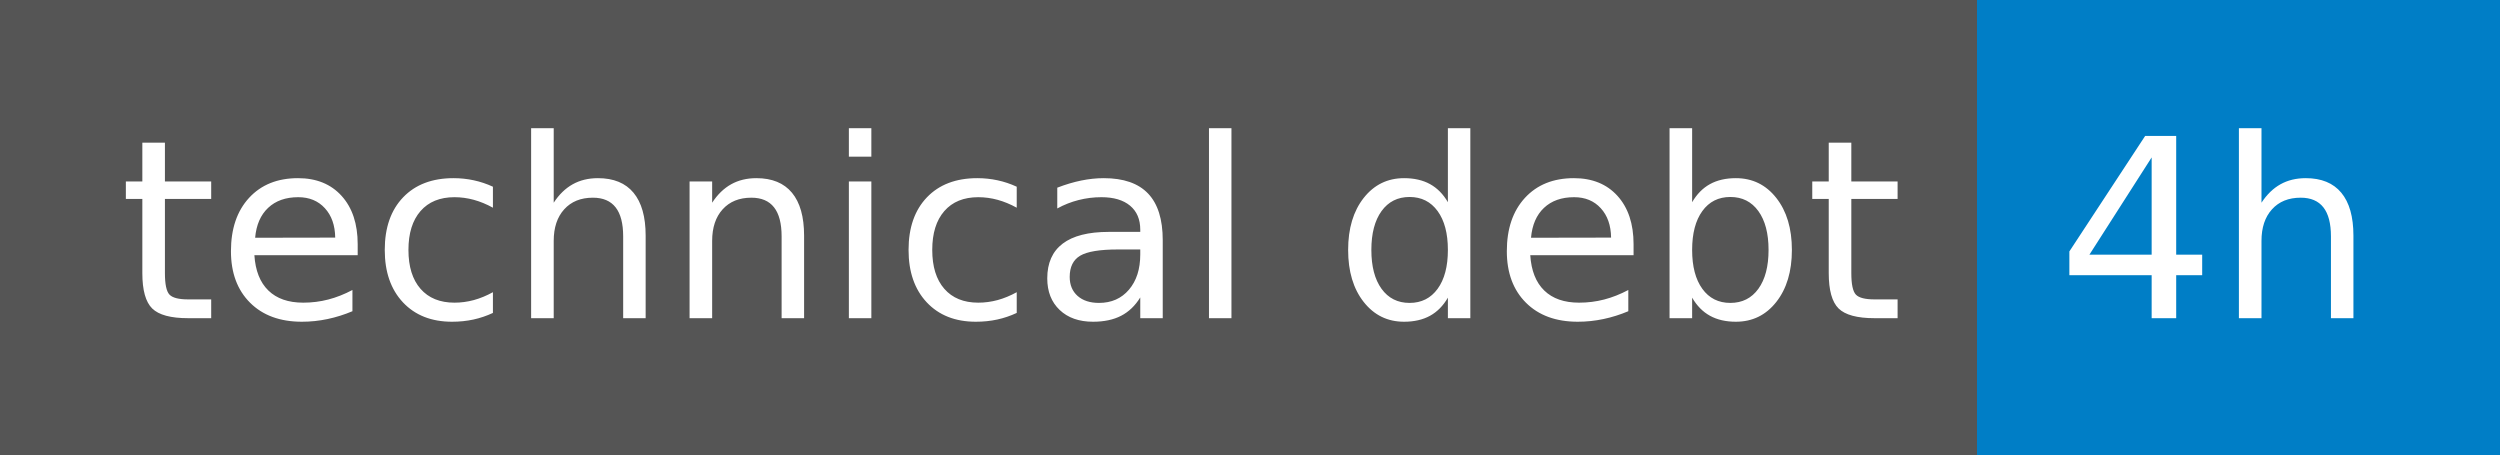
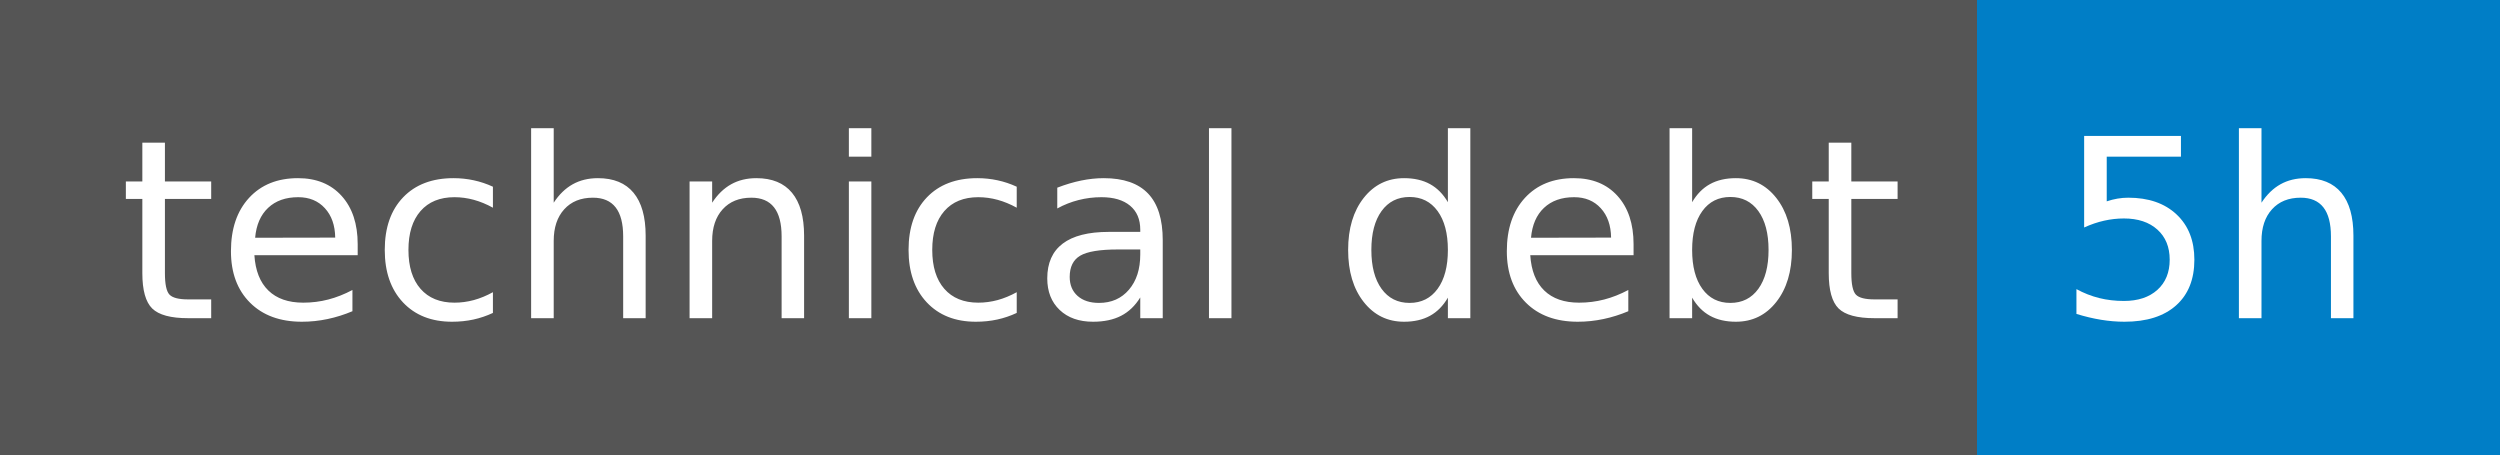
- <svg xmlns="http://www.w3.org/2000/svg" width="110" height="20" role="img" aria-label="technical debt: 4h">
+ <svg xmlns="http://www.w3.org/2000/svg" width="110" height="20" role="img" aria-label="technical debt: 5h">
  <g shape-rendering="crispEdges">
    <rect width="87" height="20" fill="#555" />
    <rect x="87" width="23" height="20" fill="#007ec6" />
  </g>
  <g fill="#fff" text-anchor="middle" font-family="Verdana,Geneva,DejaVu Sans,sans-serif" text-rendering="geometricPrecision" font-size="110">
    <text x="445" y="140" transform="scale(.1)" fill="#fff" textLength="770">technical debt</text>
-     <text x="975" y="140" transform="scale(.1)" fill="#fff" textLength="130">4h</text>
+     <text x="975" y="140" transform="scale(.1)" fill="#fff" textLength="130">5h</text>
  </g>
</svg>
